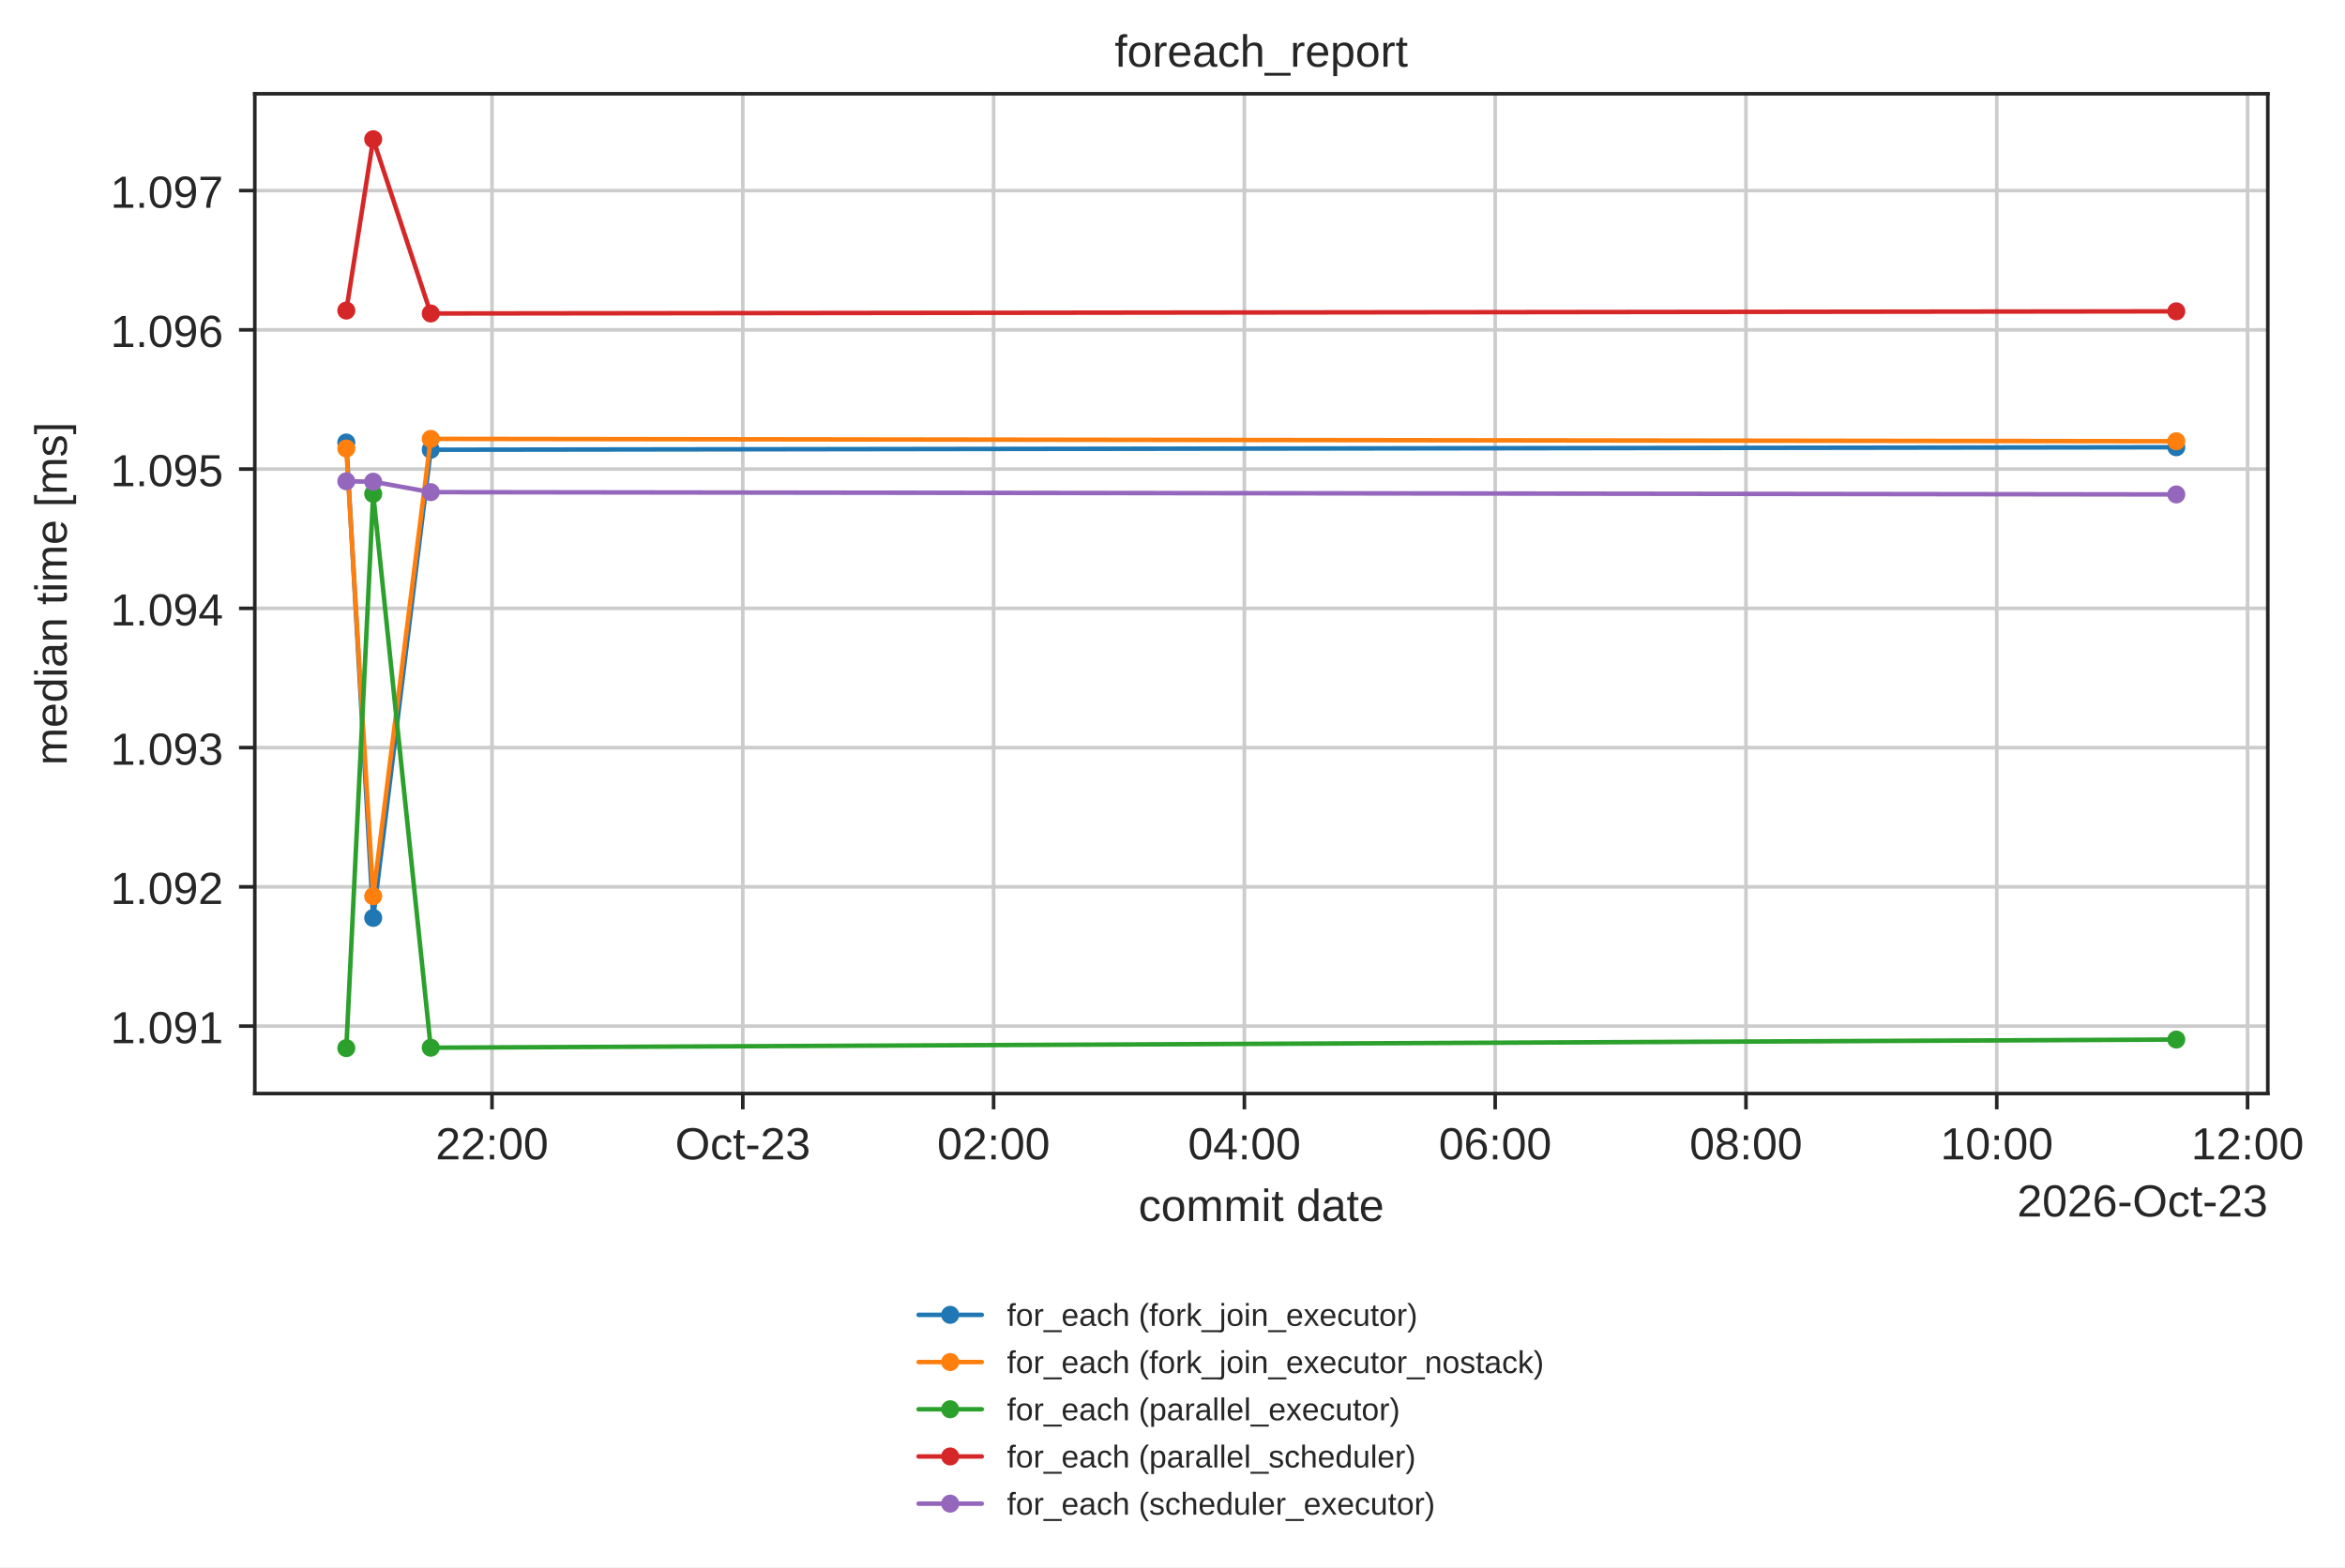
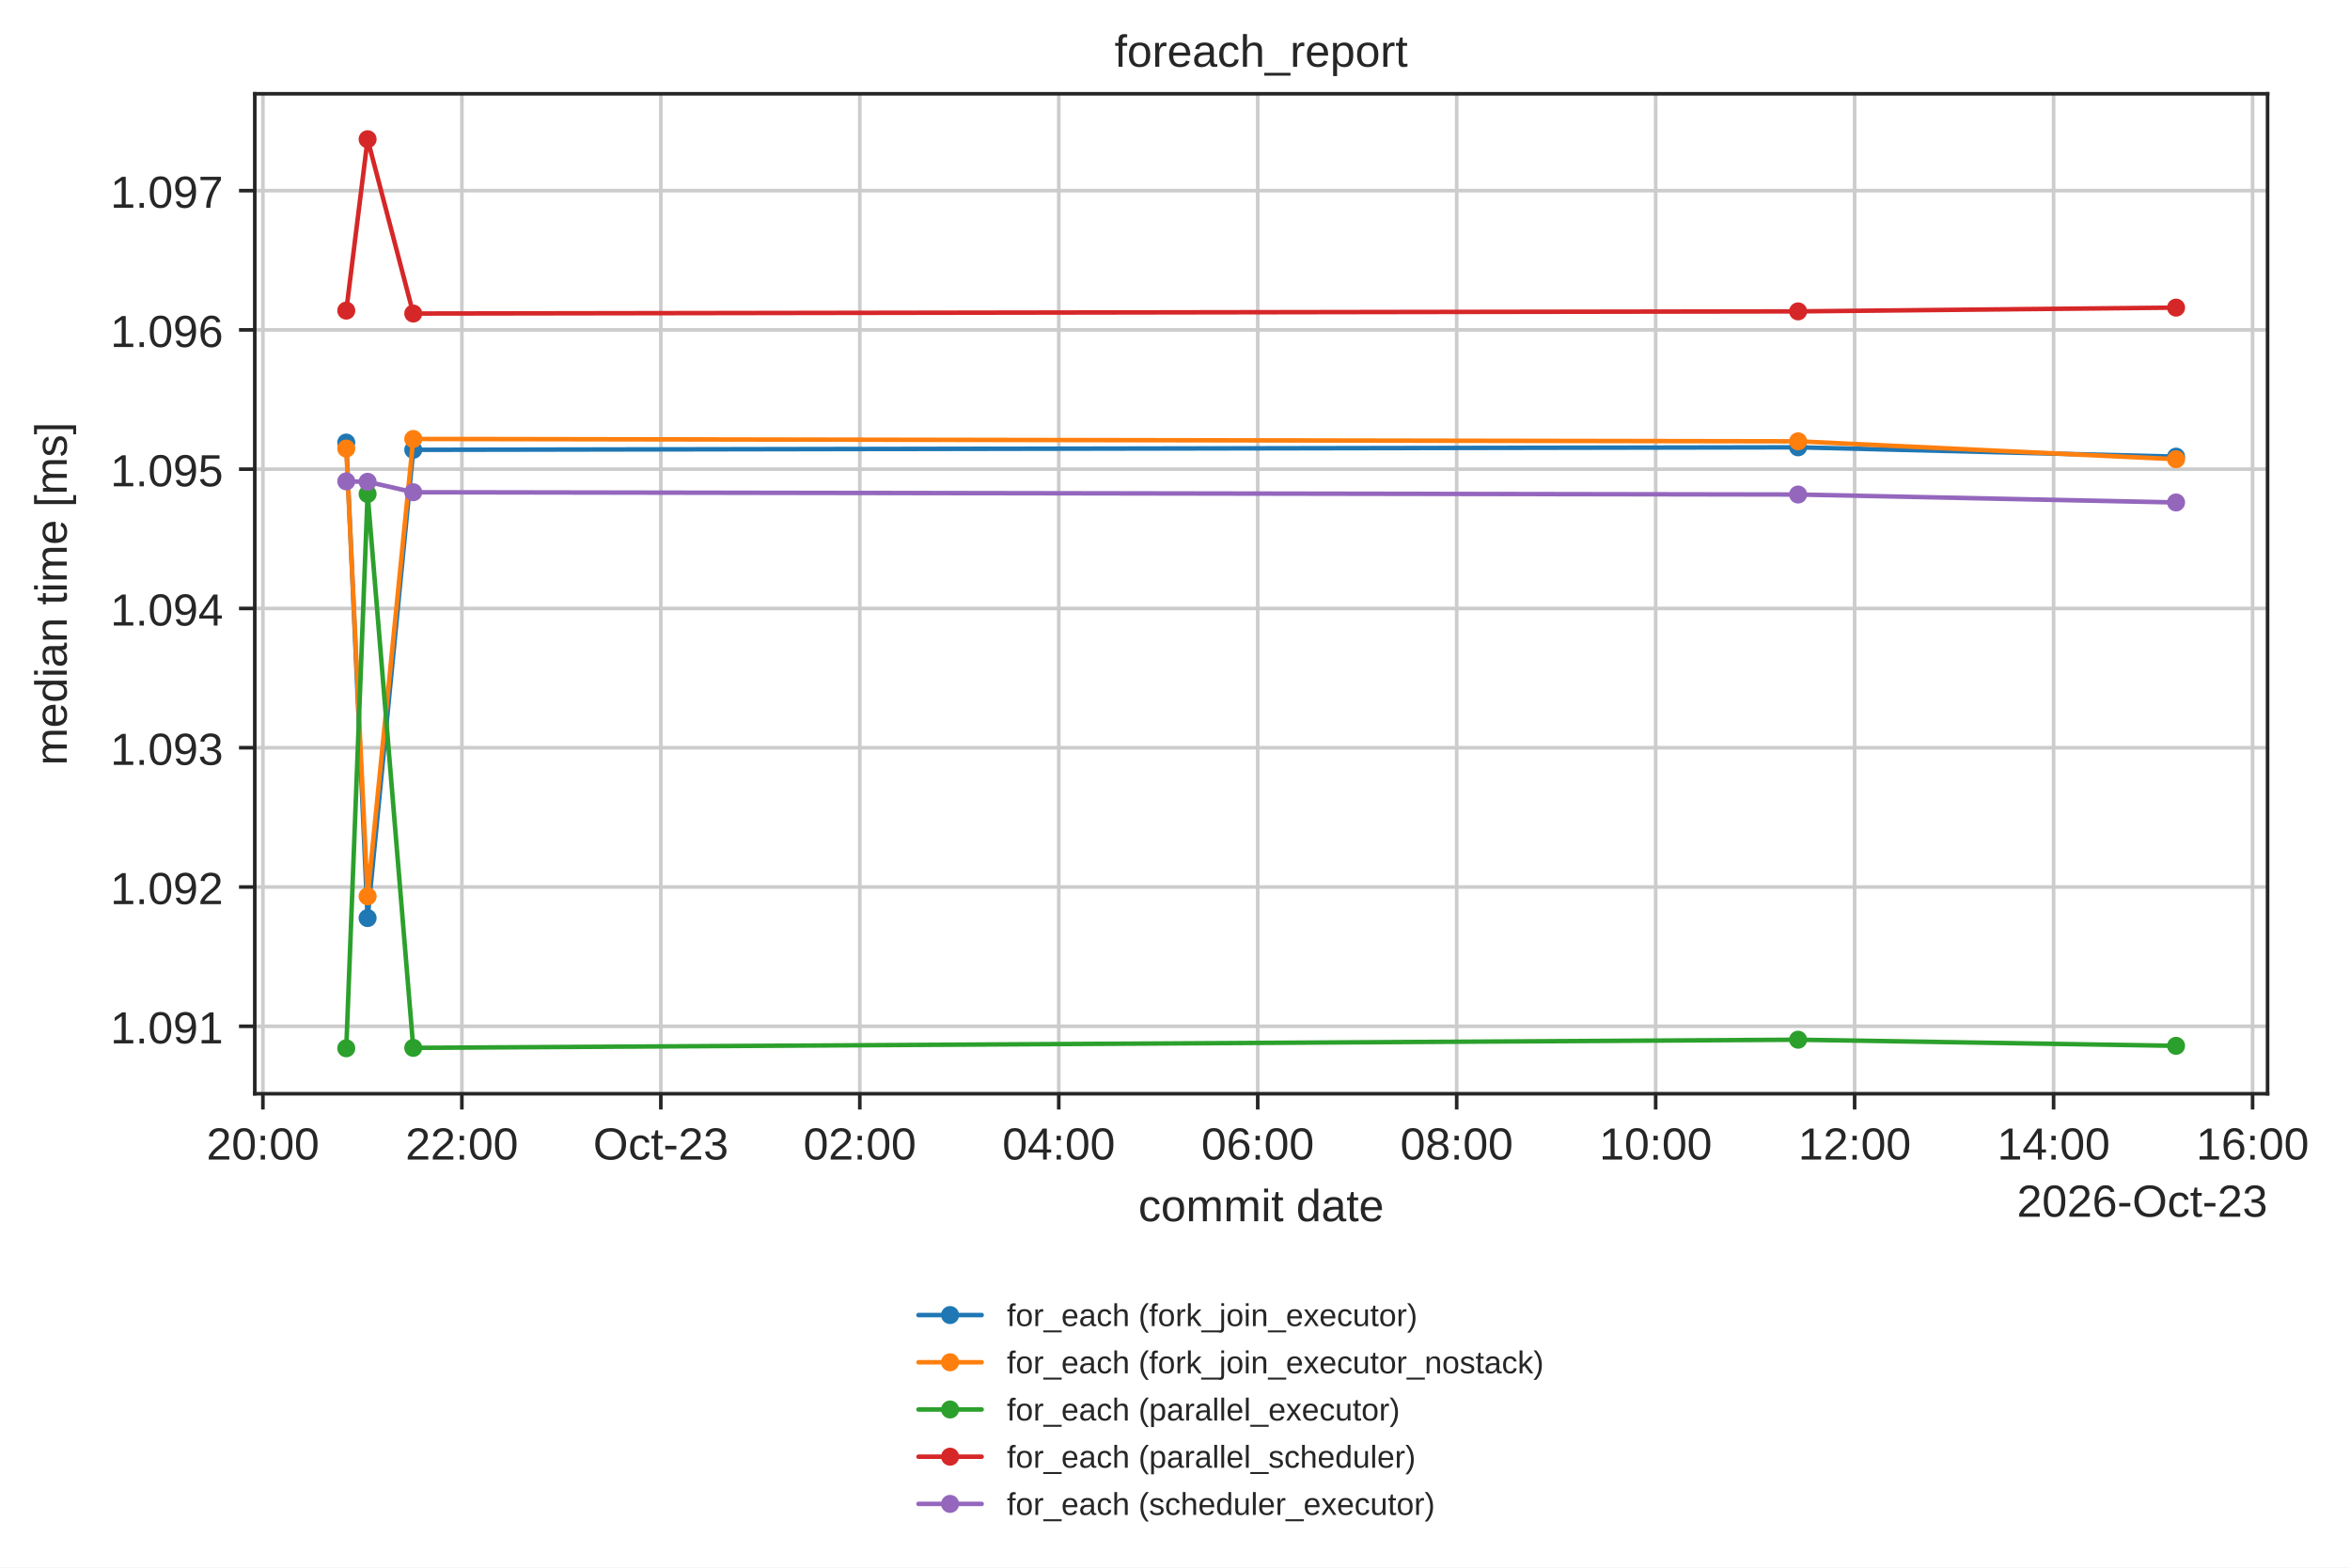
- <svg xmlns="http://www.w3.org/2000/svg" xmlns:xlink="http://www.w3.org/1999/xlink" width="520.029pt" height="347.622pt" viewBox="0 0 520.029 347.622" version="1.1">
+ <svg xmlns="http://www.w3.org/2000/svg" xmlns:xlink="http://www.w3.org/1999/xlink" width="521.189pt" height="347.622pt" viewBox="0 0 521.189 347.622" version="1.1">
  <defs>
    <style type="text/css">*{stroke-linejoin: round; stroke-linecap: butt}</style>
  </defs>
  <g id="figure_1">
    <g id="patch_1">
-       <path d="M 0 347.622  L 520.029 347.622  L 520.029 0  L 0 0  z " style="fill: #ffffff" />
+       <path d="M 0 347.622  L 521.189 347.622  L 521.189 0  L 0 0  z " style="fill: #ffffff" />
    </g>
    <g id="axes_1">
      <g id="patch_2">
        <path d="M 56.506 242.558  L 502.906 242.558  L 502.906 20.798  L 56.506 20.798  z " style="fill: #ffffff" />
      </g>
      <g id="matplotlib.axis_1">
        <g id="xtick_1">
          <g id="line2d_1">
-             <path d="M 109.108 242.558  L 109.108 20.798  " clip-path="url(#pbe3b79be6a)" style="fill: none; stroke: #cccccc; stroke-width: 0.8; stroke-linecap: round" />
+             <path d="M 58.307 242.558  L 58.307 20.798  " clip-path="url(#pbe3b79be6a)" style="fill: none; stroke: #cccccc; stroke-width: 0.8; stroke-linecap: round" />
          </g>
          <g id="line2d_2">
            <defs>
              <path id="mdfc5214045" d="M 0 0  L 0 3.5  " style="stroke: #262626; stroke-width: 0.8" />
            </defs>
            <g>
-               <use xlink:href="#mdfc5214045" x="109.108" y="242.558" style="fill: #262626; stroke: #262626; stroke-width: 0.8" />
+               <use xlink:href="#mdfc5214045" x="58.307" y="242.558" style="fill: #262626; stroke: #262626; stroke-width: 0.8" />
            </g>
          </g>
          <g id="text_1">
-             <text style="fill: #262626; font: 10px 'Arial', 'DejaVu Sans', 'Liberation Sans', 'Bitstream Vera Sans', sans-serif; text-anchor: middle" x="109.108" y="257.157" transform="rotate(-0 109.1084 257.1569)">22:00</text>
+             <text style="fill: #262626; font: 10px 'Arial', 'DejaVu Sans', 'Liberation Sans', 'Bitstream Vera Sans', sans-serif; text-anchor: middle" x="58.307" y="257.157" transform="rotate(-0 58.30658 257.1569)">20:00</text>
          </g>
        </g>
        <g id="xtick_2">
          <g id="line2d_3">
-             <path d="M 164.724 242.558  L 164.724 20.798  " clip-path="url(#pbe3b79be6a)" style="fill: none; stroke: #cccccc; stroke-width: 0.8; stroke-linecap: round" />
+             <path d="M 102.434 242.558  L 102.434 20.798  " clip-path="url(#pbe3b79be6a)" style="fill: none; stroke: #cccccc; stroke-width: 0.8; stroke-linecap: round" />
          </g>
          <g id="line2d_4">
            <g>
-               <use xlink:href="#mdfc5214045" x="164.724" y="242.558" style="fill: #262626; stroke: #262626; stroke-width: 0.8" />
+               <use xlink:href="#mdfc5214045" x="102.434" y="242.558" style="fill: #262626; stroke: #262626; stroke-width: 0.8" />
            </g>
          </g>
          <g id="text_2">
-             <text style="fill: #262626; font: 10px 'Arial', 'DejaVu Sans', 'Liberation Sans', 'Bitstream Vera Sans', sans-serif; text-anchor: middle" x="164.724" y="257.157" transform="rotate(-0 164.7243 257.1569)">Oct-23</text>
+             <text style="fill: #262626; font: 10px 'Arial', 'DejaVu Sans', 'Liberation Sans', 'Bitstream Vera Sans', sans-serif; text-anchor: middle" x="102.434" y="257.157" transform="rotate(-0 102.4339 257.1569)">22:00</text>
          </g>
        </g>
        <g id="xtick_3">
          <g id="line2d_5">
-             <path d="M 220.34 242.558  L 220.34 20.798  " clip-path="url(#pbe3b79be6a)" style="fill: none; stroke: #cccccc; stroke-width: 0.8; stroke-linecap: round" />
+             <path d="M 146.561 242.558  L 146.561 20.798  " clip-path="url(#pbe3b79be6a)" style="fill: none; stroke: #cccccc; stroke-width: 0.8; stroke-linecap: round" />
          </g>
          <g id="line2d_6">
            <g>
-               <use xlink:href="#mdfc5214045" x="220.34" y="242.558" style="fill: #262626; stroke: #262626; stroke-width: 0.8" />
+               <use xlink:href="#mdfc5214045" x="146.561" y="242.558" style="fill: #262626; stroke: #262626; stroke-width: 0.8" />
            </g>
          </g>
          <g id="text_3">
-             <text style="fill: #262626; font: 10px 'Arial', 'DejaVu Sans', 'Liberation Sans', 'Bitstream Vera Sans', sans-serif; text-anchor: middle" x="220.34" y="257.157" transform="rotate(-0 220.3402 257.1569)">02:00</text>
+             <text style="fill: #262626; font: 10px 'Arial', 'DejaVu Sans', 'Liberation Sans', 'Bitstream Vera Sans', sans-serif; text-anchor: middle" x="146.561" y="257.157" transform="rotate(-0 146.5612 257.1569)">Oct-23</text>
          </g>
        </g>
        <g id="xtick_4">
          <g id="line2d_7">
-             <path d="M 275.956 242.558  L 275.956 20.798  " clip-path="url(#pbe3b79be6a)" style="fill: none; stroke: #cccccc; stroke-width: 0.8; stroke-linecap: round" />
+             <path d="M 190.689 242.558  L 190.689 20.798  " clip-path="url(#pbe3b79be6a)" style="fill: none; stroke: #cccccc; stroke-width: 0.8; stroke-linecap: round" />
          </g>
          <g id="line2d_8">
            <g>
-               <use xlink:href="#mdfc5214045" x="275.956" y="242.558" style="fill: #262626; stroke: #262626; stroke-width: 0.8" />
+               <use xlink:href="#mdfc5214045" x="190.689" y="242.558" style="fill: #262626; stroke: #262626; stroke-width: 0.8" />
            </g>
          </g>
          <g id="text_4">
-             <text style="fill: #262626; font: 10px 'Arial', 'DejaVu Sans', 'Liberation Sans', 'Bitstream Vera Sans', sans-serif; text-anchor: middle" x="275.956" y="257.157" transform="rotate(-0 275.956 257.1569)">04:00</text>
+             <text style="fill: #262626; font: 10px 'Arial', 'DejaVu Sans', 'Liberation Sans', 'Bitstream Vera Sans', sans-serif; text-anchor: middle" x="190.689" y="257.157" transform="rotate(-0 190.6886 257.1569)">02:00</text>
          </g>
        </g>
        <g id="xtick_5">
          <g id="line2d_9">
-             <path d="M 331.572 242.558  L 331.572 20.798  " clip-path="url(#pbe3b79be6a)" style="fill: none; stroke: #cccccc; stroke-width: 0.8; stroke-linecap: round" />
+             <path d="M 234.816 242.558  L 234.816 20.798  " clip-path="url(#pbe3b79be6a)" style="fill: none; stroke: #cccccc; stroke-width: 0.8; stroke-linecap: round" />
          </g>
          <g id="line2d_10">
            <g>
-               <use xlink:href="#mdfc5214045" x="331.572" y="242.558" style="fill: #262626; stroke: #262626; stroke-width: 0.8" />
+               <use xlink:href="#mdfc5214045" x="234.816" y="242.558" style="fill: #262626; stroke: #262626; stroke-width: 0.8" />
            </g>
          </g>
          <g id="text_5">
-             <text style="fill: #262626; font: 10px 'Arial', 'DejaVu Sans', 'Liberation Sans', 'Bitstream Vera Sans', sans-serif; text-anchor: middle" x="331.572" y="257.157" transform="rotate(-0 331.5719 257.1569)">06:00</text>
+             <text style="fill: #262626; font: 10px 'Arial', 'DejaVu Sans', 'Liberation Sans', 'Bitstream Vera Sans', sans-serif; text-anchor: middle" x="234.816" y="257.157" transform="rotate(-0 234.8159 257.1569)">04:00</text>
          </g>
        </g>
        <g id="xtick_6">
          <g id="line2d_11">
-             <path d="M 387.188 242.558  L 387.188 20.798  " clip-path="url(#pbe3b79be6a)" style="fill: none; stroke: #cccccc; stroke-width: 0.8; stroke-linecap: round" />
+             <path d="M 278.943 242.558  L 278.943 20.798  " clip-path="url(#pbe3b79be6a)" style="fill: none; stroke: #cccccc; stroke-width: 0.8; stroke-linecap: round" />
          </g>
          <g id="line2d_12">
            <g>
-               <use xlink:href="#mdfc5214045" x="387.188" y="242.558" style="fill: #262626; stroke: #262626; stroke-width: 0.8" />
+               <use xlink:href="#mdfc5214045" x="278.943" y="242.558" style="fill: #262626; stroke: #262626; stroke-width: 0.8" />
            </g>
          </g>
          <g id="text_6">
-             <text style="fill: #262626; font: 10px 'Arial', 'DejaVu Sans', 'Liberation Sans', 'Bitstream Vera Sans', sans-serif; text-anchor: middle" x="387.188" y="257.157" transform="rotate(-0 387.1878 257.1569)">08:00</text>
+             <text style="fill: #262626; font: 10px 'Arial', 'DejaVu Sans', 'Liberation Sans', 'Bitstream Vera Sans', sans-serif; text-anchor: middle" x="278.943" y="257.157" transform="rotate(-0 278.9432 257.1569)">06:00</text>
          </g>
        </g>
        <g id="xtick_7">
          <g id="line2d_13">
-             <path d="M 442.804 242.558  L 442.804 20.798  " clip-path="url(#pbe3b79be6a)" style="fill: none; stroke: #cccccc; stroke-width: 0.8; stroke-linecap: round" />
+             <path d="M 323.071 242.558  L 323.071 20.798  " clip-path="url(#pbe3b79be6a)" style="fill: none; stroke: #cccccc; stroke-width: 0.8; stroke-linecap: round" />
          </g>
          <g id="line2d_14">
            <g>
-               <use xlink:href="#mdfc5214045" x="442.804" y="242.558" style="fill: #262626; stroke: #262626; stroke-width: 0.8" />
+               <use xlink:href="#mdfc5214045" x="323.071" y="242.558" style="fill: #262626; stroke: #262626; stroke-width: 0.8" />
            </g>
          </g>
          <g id="text_7">
-             <text style="fill: #262626; font: 10px 'Arial', 'DejaVu Sans', 'Liberation Sans', 'Bitstream Vera Sans', sans-serif; text-anchor: middle" x="442.804" y="257.157" transform="rotate(-0 442.8036 257.1569)">10:00</text>
+             <text style="fill: #262626; font: 10px 'Arial', 'DejaVu Sans', 'Liberation Sans', 'Bitstream Vera Sans', sans-serif; text-anchor: middle" x="323.071" y="257.157" transform="rotate(-0 323.0705 257.1569)">08:00</text>
          </g>
        </g>
        <g id="xtick_8">
          <g id="line2d_15">
-             <path d="M 498.42 242.558  L 498.42 20.798  " clip-path="url(#pbe3b79be6a)" style="fill: none; stroke: #cccccc; stroke-width: 0.8; stroke-linecap: round" />
+             <path d="M 367.198 242.558  L 367.198 20.798  " clip-path="url(#pbe3b79be6a)" style="fill: none; stroke: #cccccc; stroke-width: 0.8; stroke-linecap: round" />
          </g>
          <g id="line2d_16">
            <g>
-               <use xlink:href="#mdfc5214045" x="498.42" y="242.558" style="fill: #262626; stroke: #262626; stroke-width: 0.8" />
+               <use xlink:href="#mdfc5214045" x="367.198" y="242.558" style="fill: #262626; stroke: #262626; stroke-width: 0.8" />
            </g>
          </g>
          <g id="text_8">
-             <text style="fill: #262626; font: 10px 'Arial', 'DejaVu Sans', 'Liberation Sans', 'Bitstream Vera Sans', sans-serif; text-anchor: middle" x="498.42" y="257.157" transform="rotate(-0 498.4195 257.1569)">12:00</text>
-           </g>
-         </g>
-         <g id="text_9">
+             <text style="fill: #262626; font: 10px 'Arial', 'DejaVu Sans', 'Liberation Sans', 'Bitstream Vera Sans', sans-serif; text-anchor: middle" x="367.198" y="257.157" transform="rotate(-0 367.1979 257.1569)">10:00</text>
+           </g>
+         </g>
+         <g id="xtick_9">
+           <g id="line2d_17">
+             <path d="M 411.325 242.558  L 411.325 20.798  " clip-path="url(#pbe3b79be6a)" style="fill: none; stroke: #cccccc; stroke-width: 0.8; stroke-linecap: round" />
+           </g>
+           <g id="line2d_18">
+             <g>
+               <use xlink:href="#mdfc5214045" x="411.325" y="242.558" style="fill: #262626; stroke: #262626; stroke-width: 0.8" />
+             </g>
+           </g>
+           <g id="text_9">
+             <text style="fill: #262626; font: 10px 'Arial', 'DejaVu Sans', 'Liberation Sans', 'Bitstream Vera Sans', sans-serif; text-anchor: middle" x="411.325" y="257.157" transform="rotate(-0 411.3252 257.1569)">12:00</text>
+           </g>
+         </g>
+         <g id="xtick_10">
+           <g id="line2d_19">
+             <path d="M 455.453 242.558  L 455.453 20.798  " clip-path="url(#pbe3b79be6a)" style="fill: none; stroke: #cccccc; stroke-width: 0.8; stroke-linecap: round" />
+           </g>
+           <g id="line2d_20">
+             <g>
+               <use xlink:href="#mdfc5214045" x="455.453" y="242.558" style="fill: #262626; stroke: #262626; stroke-width: 0.8" />
+             </g>
+           </g>
+           <g id="text_10">
+             <text style="fill: #262626; font: 10px 'Arial', 'DejaVu Sans', 'Liberation Sans', 'Bitstream Vera Sans', sans-serif; text-anchor: middle" x="455.453" y="257.157" transform="rotate(-0 455.4525 257.1569)">14:00</text>
+           </g>
+         </g>
+         <g id="xtick_11">
+           <g id="line2d_21">
+             <path d="M 499.58 242.558  L 499.58 20.798  " clip-path="url(#pbe3b79be6a)" style="fill: none; stroke: #cccccc; stroke-width: 0.8; stroke-linecap: round" />
+           </g>
+           <g id="line2d_22">
+             <g>
+               <use xlink:href="#mdfc5214045" x="499.58" y="242.558" style="fill: #262626; stroke: #262626; stroke-width: 0.8" />
+             </g>
+           </g>
+           <g id="text_11">
+             <text style="fill: #262626; font: 10px 'Arial', 'DejaVu Sans', 'Liberation Sans', 'Bitstream Vera Sans', sans-serif; text-anchor: middle" x="499.58" y="257.157" transform="rotate(-0 499.5798 257.1569)">16:00</text>
+           </g>
+         </g>
+         <g id="text_12">
          <text style="fill: #262626; font: 10px 'Arial', 'DejaVu Sans', 'Liberation Sans', 'Bitstream Vera Sans', sans-serif; text-anchor: middle" x="279.706" y="270.835" transform="rotate(-0 279.7063 270.835)">commit date</text>
        </g>
-         <g id="text_10">
+         <g id="text_13">
          <text style="fill: #262626; font: 10px 'Arial', 'DejaVu Sans', 'Liberation Sans', 'Bitstream Vera Sans', sans-serif; text-anchor: end" x="502.906" y="269.835" transform="rotate(-0 502.9062 269.835)">2026-Oct-23</text>
        </g>
      </g>
      <g id="matplotlib.axis_2">
        <g id="ytick_1">
-           <g id="line2d_17">
+           <g id="line2d_23">
            <path d="M 56.506 227.598  L 502.906 227.598  " clip-path="url(#pbe3b79be6a)" style="fill: none; stroke: #cccccc; stroke-width: 0.8; stroke-linecap: round" />
          </g>
-           <g id="line2d_18">
+           <g id="line2d_24">
            <defs>
              <path id="m414165cd4d" d="M 0 0  L -3.5 0  " style="stroke: #262626; stroke-width: 0.8" />
            </defs>
            <g>
              <use xlink:href="#m414165cd4d" x="56.506" y="227.598" style="fill: #262626; stroke: #262626; stroke-width: 0.8" />
            </g>
          </g>
-           <g id="text_11">
+           <g id="text_14">
            <text style="fill: #262626; font: 10px 'Arial', 'DejaVu Sans', 'Liberation Sans', 'Bitstream Vera Sans', sans-serif; text-anchor: end" x="49.506" y="231.397" transform="rotate(-0 49.50625 231.3975)">1.091</text>
          </g>
        </g>
        <g id="ytick_2">
-           <g id="line2d_19">
+           <g id="line2d_25">
            <path d="M 56.506 196.711  L 502.906 196.711  " clip-path="url(#pbe3b79be6a)" style="fill: none; stroke: #cccccc; stroke-width: 0.8; stroke-linecap: round" />
          </g>
-           <g id="line2d_20">
+           <g id="line2d_26">
            <g>
              <use xlink:href="#m414165cd4d" x="56.506" y="196.711" style="fill: #262626; stroke: #262626; stroke-width: 0.8" />
            </g>
          </g>
-           <g id="text_12">
+           <g id="text_15">
            <text style="fill: #262626; font: 10px 'Arial', 'DejaVu Sans', 'Liberation Sans', 'Bitstream Vera Sans', sans-serif; text-anchor: end" x="49.506" y="200.51" transform="rotate(-0 49.50625 200.5104)">1.092</text>
          </g>
        </g>
        <g id="ytick_3">
-           <g id="line2d_21">
+           <g id="line2d_27">
            <path d="M 56.506 165.824  L 502.906 165.824  " clip-path="url(#pbe3b79be6a)" style="fill: none; stroke: #cccccc; stroke-width: 0.8; stroke-linecap: round" />
          </g>
-           <g id="line2d_22">
+           <g id="line2d_28">
            <g>
              <use xlink:href="#m414165cd4d" x="56.506" y="165.824" style="fill: #262626; stroke: #262626; stroke-width: 0.8" />
            </g>
          </g>
-           <g id="text_13">
+           <g id="text_16">
            <text style="fill: #262626; font: 10px 'Arial', 'DejaVu Sans', 'Liberation Sans', 'Bitstream Vera Sans', sans-serif; text-anchor: end" x="49.506" y="169.623" transform="rotate(-0 49.50625 169.6233)">1.093</text>
          </g>
        </g>
        <g id="ytick_4">
-           <g id="line2d_23">
+           <g id="line2d_29">
            <path d="M 56.506 134.937  L 502.906 134.937  " clip-path="url(#pbe3b79be6a)" style="fill: none; stroke: #cccccc; stroke-width: 0.8; stroke-linecap: round" />
          </g>
-           <g id="line2d_24">
+           <g id="line2d_30">
            <g>
              <use xlink:href="#m414165cd4d" x="56.506" y="134.937" style="fill: #262626; stroke: #262626; stroke-width: 0.8" />
            </g>
          </g>
-           <g id="text_14">
+           <g id="text_17">
            <text style="fill: #262626; font: 10px 'Arial', 'DejaVu Sans', 'Liberation Sans', 'Bitstream Vera Sans', sans-serif; text-anchor: end" x="49.506" y="138.736" transform="rotate(-0 49.50625 138.7362)">1.094</text>
          </g>
        </g>
        <g id="ytick_5">
-           <g id="line2d_25">
+           <g id="line2d_31">
            <path d="M 56.506 104.05  L 502.906 104.05  " clip-path="url(#pbe3b79be6a)" style="fill: none; stroke: #cccccc; stroke-width: 0.8; stroke-linecap: round" />
          </g>
-           <g id="line2d_26">
+           <g id="line2d_32">
            <g>
              <use xlink:href="#m414165cd4d" x="56.506" y="104.05" style="fill: #262626; stroke: #262626; stroke-width: 0.8" />
            </g>
          </g>
-           <g id="text_15">
+           <g id="text_18">
            <text style="fill: #262626; font: 10px 'Arial', 'DejaVu Sans', 'Liberation Sans', 'Bitstream Vera Sans', sans-serif; text-anchor: end" x="49.506" y="107.849" transform="rotate(-0 49.50625 107.8492)">1.095</text>
          </g>
        </g>
        <g id="ytick_6">
-           <g id="line2d_27">
+           <g id="line2d_33">
            <path d="M 56.506 73.163  L 502.906 73.163  " clip-path="url(#pbe3b79be6a)" style="fill: none; stroke: #cccccc; stroke-width: 0.8; stroke-linecap: round" />
          </g>
-           <g id="line2d_28">
+           <g id="line2d_34">
            <g>
              <use xlink:href="#m414165cd4d" x="56.506" y="73.163" style="fill: #262626; stroke: #262626; stroke-width: 0.8" />
            </g>
          </g>
-           <g id="text_16">
+           <g id="text_19">
            <text style="fill: #262626; font: 10px 'Arial', 'DejaVu Sans', 'Liberation Sans', 'Bitstream Vera Sans', sans-serif; text-anchor: end" x="49.506" y="76.962" transform="rotate(-0 49.50625 76.96207)">1.096</text>
          </g>
        </g>
        <g id="ytick_7">
-           <g id="line2d_29">
+           <g id="line2d_35">
            <path d="M 56.506 42.276  L 502.906 42.276  " clip-path="url(#pbe3b79be6a)" style="fill: none; stroke: #cccccc; stroke-width: 0.8; stroke-linecap: round" />
          </g>
-           <g id="line2d_30">
+           <g id="line2d_36">
            <g>
              <use xlink:href="#m414165cd4d" x="56.506" y="42.276" style="fill: #262626; stroke: #262626; stroke-width: 0.8" />
            </g>
          </g>
-           <g id="text_17">
+           <g id="text_20">
            <text style="fill: #262626; font: 10px 'Arial', 'DejaVu Sans', 'Liberation Sans', 'Bitstream Vera Sans', sans-serif; text-anchor: end" x="49.506" y="46.075" transform="rotate(-0 49.50625 46.07499)">1.097</text>
          </g>
        </g>
-         <g id="text_18">
+         <g id="text_21">
          <text style="fill: #262626; font: 10px 'Arial', 'DejaVu Sans', 'Liberation Sans', 'Bitstream Vera Sans', sans-serif; text-anchor: middle" x="14.798" y="131.678" transform="rotate(-90 14.79844 131.6784)">median time [ms]</text>
        </g>
      </g>
-       <g id="line2d_31">
-         <path d="M 76.797 98.151  L 82.76 203.599  L 95.521 99.757  L 482.615 99.201  " clip-path="url(#pbe3b79be6a)" style="fill: none; stroke: #1f77b4; stroke-linecap: round" />
+       <g id="line2d_37">
+         <path d="M 76.797 98.151  L 81.529 203.599  L 91.653 99.757  L 398.786 99.201  L 482.615 101.27  " clip-path="url(#pbe3b79be6a)" style="fill: none; stroke: #1f77b4; stroke-linecap: round" />
        <defs>
          <path id="m20e5526daa" d="M 0 1.5  C 0.398 1.5 0.779 1.342 1.061 1.061  C 1.342 0.779 1.5 0.398 1.5 0  C 1.5 -0.398 1.342 -0.779 1.061 -1.061  C 0.779 -1.342 0.398 -1.5 0 -1.5  C -0.398 -1.5 -0.779 -1.342 -1.061 -1.061  C -1.342 -0.779 -1.5 -0.398 -1.5 0  C -1.5 0.398 -1.342 0.779 -1.061 1.061  C -0.779 1.342 -0.398 1.5 0 1.5  z " style="stroke: #1f77b4" />
        </defs>
        <g clip-path="url(#pbe3b79be6a)">
          <use xlink:href="#m20e5526daa" x="76.797" y="98.151" style="fill: #1f77b4; stroke: #1f77b4" />
-           <use xlink:href="#m20e5526daa" x="82.76" y="203.599" style="fill: #1f77b4; stroke: #1f77b4" />
-           <use xlink:href="#m20e5526daa" x="95.521" y="99.757" style="fill: #1f77b4; stroke: #1f77b4" />
-           <use xlink:href="#m20e5526daa" x="482.615" y="99.201" style="fill: #1f77b4; stroke: #1f77b4" />
-         </g>
-       </g>
-       <g id="line2d_32">
-         <path d="M 76.797 99.479  L 82.76 198.781  L 95.521 97.347  L 482.615 97.873  " clip-path="url(#pbe3b79be6a)" style="fill: none; stroke: #ff7f0e; stroke-linecap: round" />
+           <use xlink:href="#m20e5526daa" x="81.529" y="203.599" style="fill: #1f77b4; stroke: #1f77b4" />
+           <use xlink:href="#m20e5526daa" x="91.653" y="99.757" style="fill: #1f77b4; stroke: #1f77b4" />
+           <use xlink:href="#m20e5526daa" x="398.786" y="99.201" style="fill: #1f77b4; stroke: #1f77b4" />
+           <use xlink:href="#m20e5526daa" x="482.615" y="101.27" style="fill: #1f77b4; stroke: #1f77b4" />
+         </g>
+       </g>
+       <g id="line2d_38">
+         <path d="M 76.797 99.479  L 81.529 198.781  L 91.653 97.347  L 398.786 97.873  L 482.615 101.842  " clip-path="url(#pbe3b79be6a)" style="fill: none; stroke: #ff7f0e; stroke-linecap: round" />
        <defs>
          <path id="m8123a8acb4" d="M 0 1.5  C 0.398 1.5 0.779 1.342 1.061 1.061  C 1.342 0.779 1.5 0.398 1.5 0  C 1.5 -0.398 1.342 -0.779 1.061 -1.061  C 0.779 -1.342 0.398 -1.5 0 -1.5  C -0.398 -1.5 -0.779 -1.342 -1.061 -1.061  C -1.342 -0.779 -1.5 -0.398 -1.5 0  C -1.5 0.398 -1.342 0.779 -1.061 1.061  C -0.779 1.342 -0.398 1.5 0 1.5  z " style="stroke: #ff7f0e" />
        </defs>
        <g clip-path="url(#pbe3b79be6a)">
          <use xlink:href="#m8123a8acb4" x="76.797" y="99.479" style="fill: #ff7f0e; stroke: #ff7f0e" />
-           <use xlink:href="#m8123a8acb4" x="82.76" y="198.781" style="fill: #ff7f0e; stroke: #ff7f0e" />
-           <use xlink:href="#m8123a8acb4" x="95.521" y="97.347" style="fill: #ff7f0e; stroke: #ff7f0e" />
-           <use xlink:href="#m8123a8acb4" x="482.615" y="97.873" style="fill: #ff7f0e; stroke: #ff7f0e" />
-         </g>
-       </g>
-       <g id="line2d_33">
-         <path d="M 76.797 232.478  L 82.76 109.548  L 95.521 232.386  L 482.615 230.579  " clip-path="url(#pbe3b79be6a)" style="fill: none; stroke: #2ca02c; stroke-linecap: round" />
+           <use xlink:href="#m8123a8acb4" x="81.529" y="198.781" style="fill: #ff7f0e; stroke: #ff7f0e" />
+           <use xlink:href="#m8123a8acb4" x="91.653" y="97.347" style="fill: #ff7f0e; stroke: #ff7f0e" />
+           <use xlink:href="#m8123a8acb4" x="398.786" y="97.873" style="fill: #ff7f0e; stroke: #ff7f0e" />
+           <use xlink:href="#m8123a8acb4" x="482.615" y="101.842" style="fill: #ff7f0e; stroke: #ff7f0e" />
+         </g>
+       </g>
+       <g id="line2d_39">
+         <path d="M 76.797 232.478  L 81.529 109.548  L 91.653 232.386  L 398.786 230.579  L 482.615 231.938  " clip-path="url(#pbe3b79be6a)" style="fill: none; stroke: #2ca02c; stroke-linecap: round" />
        <defs>
          <path id="mc7b11249e2" d="M 0 1.5  C 0.398 1.5 0.779 1.342 1.061 1.061  C 1.342 0.779 1.5 0.398 1.5 0  C 1.5 -0.398 1.342 -0.779 1.061 -1.061  C 0.779 -1.342 0.398 -1.5 0 -1.5  C -0.398 -1.5 -0.779 -1.342 -1.061 -1.061  C -1.342 -0.779 -1.5 -0.398 -1.5 0  C -1.5 0.398 -1.342 0.779 -1.061 1.061  C -0.779 1.342 -0.398 1.5 0 1.5  z " style="stroke: #2ca02c" />
        </defs>
        <g clip-path="url(#pbe3b79be6a)">
          <use xlink:href="#mc7b11249e2" x="76.797" y="232.478" style="fill: #2ca02c; stroke: #2ca02c" />
-           <use xlink:href="#mc7b11249e2" x="82.76" y="109.548" style="fill: #2ca02c; stroke: #2ca02c" />
-           <use xlink:href="#mc7b11249e2" x="95.521" y="232.386" style="fill: #2ca02c; stroke: #2ca02c" />
-           <use xlink:href="#mc7b11249e2" x="482.615" y="230.579" style="fill: #2ca02c; stroke: #2ca02c" />
-         </g>
-       </g>
-       <g id="line2d_34">
-         <path d="M 76.797 68.885  L 82.76 30.878  L 95.521 69.534  L 482.615 69.055  " clip-path="url(#pbe3b79be6a)" style="fill: none; stroke: #d62728; stroke-linecap: round" />
+           <use xlink:href="#mc7b11249e2" x="81.529" y="109.548" style="fill: #2ca02c; stroke: #2ca02c" />
+           <use xlink:href="#mc7b11249e2" x="91.653" y="232.386" style="fill: #2ca02c; stroke: #2ca02c" />
+           <use xlink:href="#mc7b11249e2" x="398.786" y="230.579" style="fill: #2ca02c; stroke: #2ca02c" />
+           <use xlink:href="#mc7b11249e2" x="482.615" y="231.938" style="fill: #2ca02c; stroke: #2ca02c" />
+         </g>
+       </g>
+       <g id="line2d_40">
+         <path d="M 76.797 68.885  L 81.529 30.878  L 91.653 69.534  L 398.786 69.055  L 482.615 68.221  " clip-path="url(#pbe3b79be6a)" style="fill: none; stroke: #d62728; stroke-linecap: round" />
        <defs>
          <path id="mf86c2f5334" d="M 0 1.5  C 0.398 1.5 0.779 1.342 1.061 1.061  C 1.342 0.779 1.5 0.398 1.5 0  C 1.5 -0.398 1.342 -0.779 1.061 -1.061  C 0.779 -1.342 0.398 -1.5 0 -1.5  C -0.398 -1.5 -0.779 -1.342 -1.061 -1.061  C -1.342 -0.779 -1.5 -0.398 -1.5 0  C -1.5 0.398 -1.342 0.779 -1.061 1.061  C -0.779 1.342 -0.398 1.5 0 1.5  z " style="stroke: #d62728" />
        </defs>
        <g clip-path="url(#pbe3b79be6a)">
          <use xlink:href="#mf86c2f5334" x="76.797" y="68.885" style="fill: #d62728; stroke: #d62728" />
-           <use xlink:href="#mf86c2f5334" x="82.76" y="30.878" style="fill: #d62728; stroke: #d62728" />
-           <use xlink:href="#mf86c2f5334" x="95.521" y="69.534" style="fill: #d62728; stroke: #d62728" />
-           <use xlink:href="#mf86c2f5334" x="482.615" y="69.055" style="fill: #d62728; stroke: #d62728" />
-         </g>
-       </g>
-       <g id="line2d_35">
-         <path d="M 76.797 106.753  L 82.76 106.845  L 95.521 109.162  L 482.615 109.671  " clip-path="url(#pbe3b79be6a)" style="fill: none; stroke: #9467bd; stroke-linecap: round" />
+           <use xlink:href="#mf86c2f5334" x="81.529" y="30.878" style="fill: #d62728; stroke: #d62728" />
+           <use xlink:href="#mf86c2f5334" x="91.653" y="69.534" style="fill: #d62728; stroke: #d62728" />
+           <use xlink:href="#mf86c2f5334" x="398.786" y="69.055" style="fill: #d62728; stroke: #d62728" />
+           <use xlink:href="#mf86c2f5334" x="482.615" y="68.221" style="fill: #d62728; stroke: #d62728" />
+         </g>
+       </g>
+       <g id="line2d_41">
+         <path d="M 76.797 106.753  L 81.529 106.845  L 91.653 109.162  L 398.786 109.671  L 482.615 111.432  " clip-path="url(#pbe3b79be6a)" style="fill: none; stroke: #9467bd; stroke-linecap: round" />
        <defs>
          <path id="mf6c61d97da" d="M 0 1.5  C 0.398 1.5 0.779 1.342 1.061 1.061  C 1.342 0.779 1.5 0.398 1.5 0  C 1.5 -0.398 1.342 -0.779 1.061 -1.061  C 0.779 -1.342 0.398 -1.5 0 -1.5  C -0.398 -1.5 -0.779 -1.342 -1.061 -1.061  C -1.342 -0.779 -1.5 -0.398 -1.5 0  C -1.5 0.398 -1.342 0.779 -1.061 1.061  C -0.779 1.342 -0.398 1.5 0 1.5  z " style="stroke: #9467bd" />
        </defs>
        <g clip-path="url(#pbe3b79be6a)">
          <use xlink:href="#mf6c61d97da" x="76.797" y="106.753" style="fill: #9467bd; stroke: #9467bd" />
-           <use xlink:href="#mf6c61d97da" x="82.76" y="106.845" style="fill: #9467bd; stroke: #9467bd" />
-           <use xlink:href="#mf6c61d97da" x="95.521" y="109.162" style="fill: #9467bd; stroke: #9467bd" />
-           <use xlink:href="#mf6c61d97da" x="482.615" y="109.671" style="fill: #9467bd; stroke: #9467bd" />
+           <use xlink:href="#mf6c61d97da" x="81.529" y="106.845" style="fill: #9467bd; stroke: #9467bd" />
+           <use xlink:href="#mf6c61d97da" x="91.653" y="109.162" style="fill: #9467bd; stroke: #9467bd" />
+           <use xlink:href="#mf6c61d97da" x="398.786" y="109.671" style="fill: #9467bd; stroke: #9467bd" />
+           <use xlink:href="#mf6c61d97da" x="482.615" y="111.432" style="fill: #9467bd; stroke: #9467bd" />
        </g>
      </g>
      <g id="patch_3">
        <path d="M 56.506 242.558  L 56.506 20.798  " style="fill: none; stroke: #262626; stroke-width: 0.8; stroke-linejoin: miter; stroke-linecap: square" />
      </g>
      <g id="patch_4">
        <path d="M 502.906 242.558  L 502.906 20.798  " style="fill: none; stroke: #262626; stroke-width: 0.8; stroke-linejoin: miter; stroke-linecap: square" />
      </g>
      <g id="patch_5">
        <path d="M 56.506 242.558  L 502.906 242.558  " style="fill: none; stroke: #262626; stroke-width: 0.8; stroke-linejoin: miter; stroke-linecap: square" />
      </g>
      <g id="patch_6">
        <path d="M 56.506 20.798  L 502.906 20.798  " style="fill: none; stroke: #262626; stroke-width: 0.8; stroke-linejoin: miter; stroke-linecap: square" />
      </g>
-       <g id="text_19">
+       <g id="text_22">
        <text style="fill: #262626; font: 10px 'Arial', 'DejaVu Sans', 'Liberation Sans', 'Bitstream Vera Sans', sans-serif; text-anchor: middle" x="279.706" y="14.798" transform="rotate(-0 279.7063 14.79844)">foreach_report</text>
      </g>
      <g id="legend_1">
-         <g id="line2d_36">
+         <g id="line2d_42">
          <path d="M 203.711 291.644  L 210.711 291.644  L 217.711 291.644  " style="fill: none; stroke: #1f77b4; stroke-linecap: round" />
          <g>
            <use xlink:href="#m20e5526daa" x="210.711" y="291.644" style="fill: #1f77b4; stroke: #1f77b4" />
          </g>
        </g>
-         <g id="text_20">
+         <g id="text_23">
          <text style="fill: #262626; font: 7px 'Arial', 'DejaVu Sans', 'Liberation Sans', 'Bitstream Vera Sans', sans-serif; text-anchor: start" x="223.311" y="294.094" transform="rotate(-0 223.3114 294.0941)">for_each (fork_join_executor)</text>
        </g>
-         <g id="line2d_37">
+         <g id="line2d_43">
          <path d="M 203.711 302.114  L 210.711 302.114  L 217.711 302.114  " style="fill: none; stroke: #ff7f0e; stroke-linecap: round" />
          <g>
            <use xlink:href="#m8123a8acb4" x="210.711" y="302.114" style="fill: #ff7f0e; stroke: #ff7f0e" />
          </g>
        </g>
-         <g id="text_21">
+         <g id="text_24">
          <text style="fill: #262626; font: 7px 'Arial', 'DejaVu Sans', 'Liberation Sans', 'Bitstream Vera Sans', sans-serif; text-anchor: start" x="223.311" y="304.564" transform="rotate(-0 223.3114 304.5635)">for_each (fork_join_executor_nostack)</text>
        </g>
-         <g id="line2d_38">
+         <g id="line2d_44">
          <path d="M 203.711 312.583  L 210.711 312.583  L 217.711 312.583  " style="fill: none; stroke: #2ca02c; stroke-linecap: round" />
          <g>
            <use xlink:href="#mc7b11249e2" x="210.711" y="312.583" style="fill: #2ca02c; stroke: #2ca02c" />
          </g>
        </g>
-         <g id="text_22">
+         <g id="text_25">
          <text style="fill: #262626; font: 7px 'Arial', 'DejaVu Sans', 'Liberation Sans', 'Bitstream Vera Sans', sans-serif; text-anchor: start" x="223.311" y="315.033" transform="rotate(-0 223.3114 315.0329)">for_each (parallel_executor)</text>
        </g>
-         <g id="line2d_39">
+         <g id="line2d_45">
          <path d="M 203.711 323.052  L 210.711 323.052  L 217.711 323.052  " style="fill: none; stroke: #d62728; stroke-linecap: round" />
          <g>
            <use xlink:href="#mf86c2f5334" x="210.711" y="323.052" style="fill: #d62728; stroke: #d62728" />
          </g>
        </g>
-         <g id="text_23">
+         <g id="text_26">
          <text style="fill: #262626; font: 7px 'Arial', 'DejaVu Sans', 'Liberation Sans', 'Bitstream Vera Sans', sans-serif; text-anchor: start" x="223.311" y="325.502" transform="rotate(-0 223.3114 325.5023)">for_each (parallel_scheduler)</text>
        </g>
-         <g id="line2d_40">
+         <g id="line2d_46">
          <path d="M 203.711 333.522  L 210.711 333.522  L 217.711 333.522  " style="fill: none; stroke: #9467bd; stroke-linecap: round" />
          <g>
            <use xlink:href="#mf6c61d97da" x="210.711" y="333.522" style="fill: #9467bd; stroke: #9467bd" />
          </g>
        </g>
-         <g id="text_24">
+         <g id="text_27">
          <text style="fill: #262626; font: 7px 'Arial', 'DejaVu Sans', 'Liberation Sans', 'Bitstream Vera Sans', sans-serif; text-anchor: start" x="223.311" y="335.972" transform="rotate(-0 223.3114 335.9716)">for_each (scheduler_executor)</text>
        </g>
      </g>
    </g>
  </g>
  <defs>
    <clipPath id="pbe3b79be6a">
      <rect x="56.506" y="20.798" width="446.4" height="221.76" />
    </clipPath>
  </defs>
</svg>
